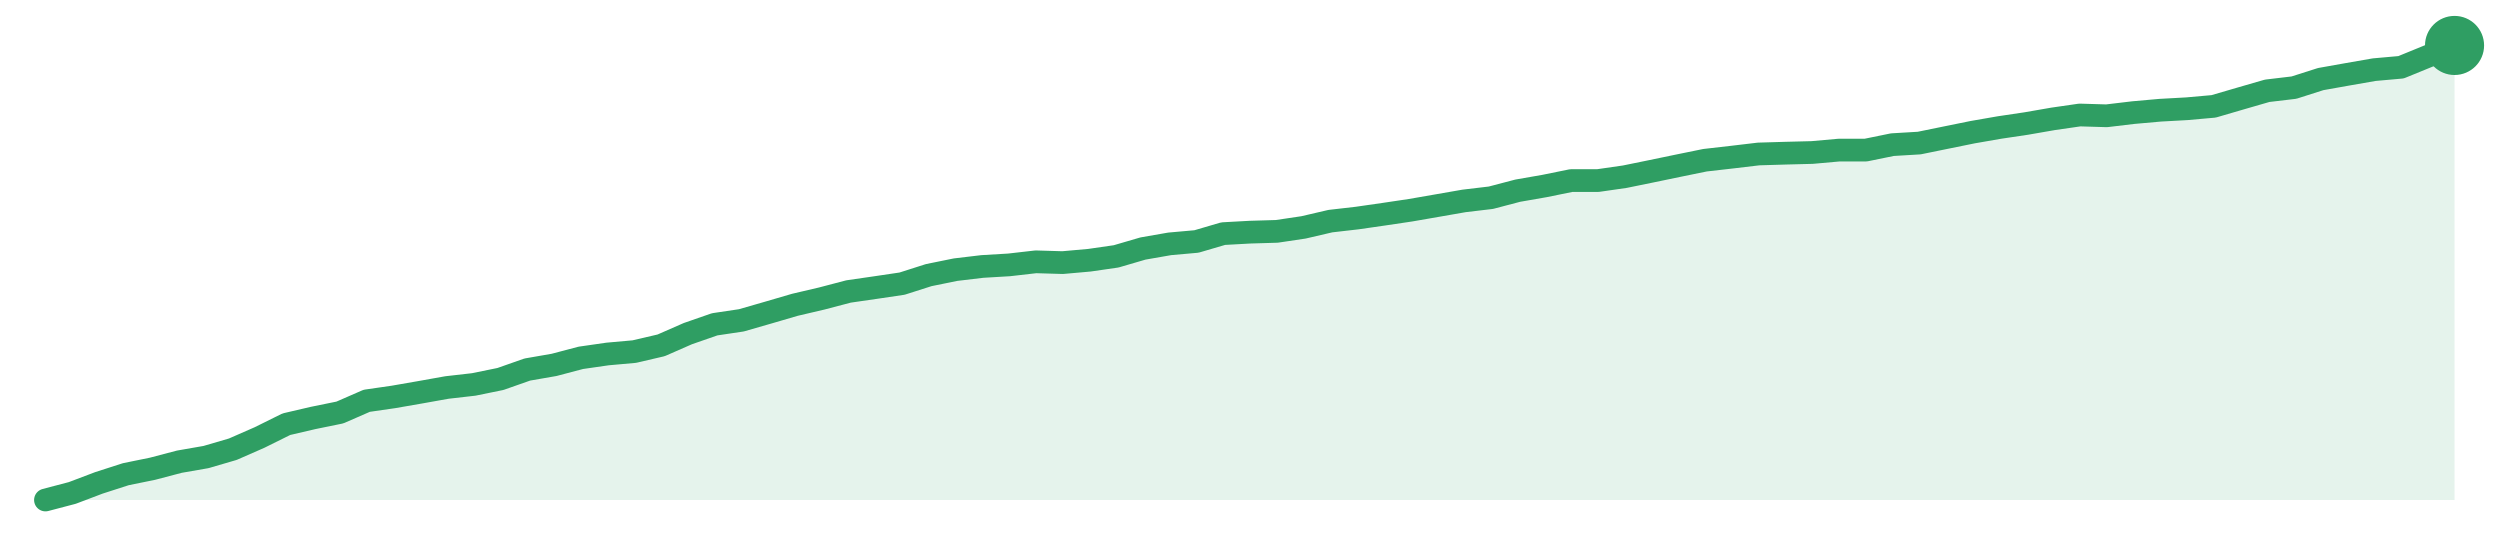
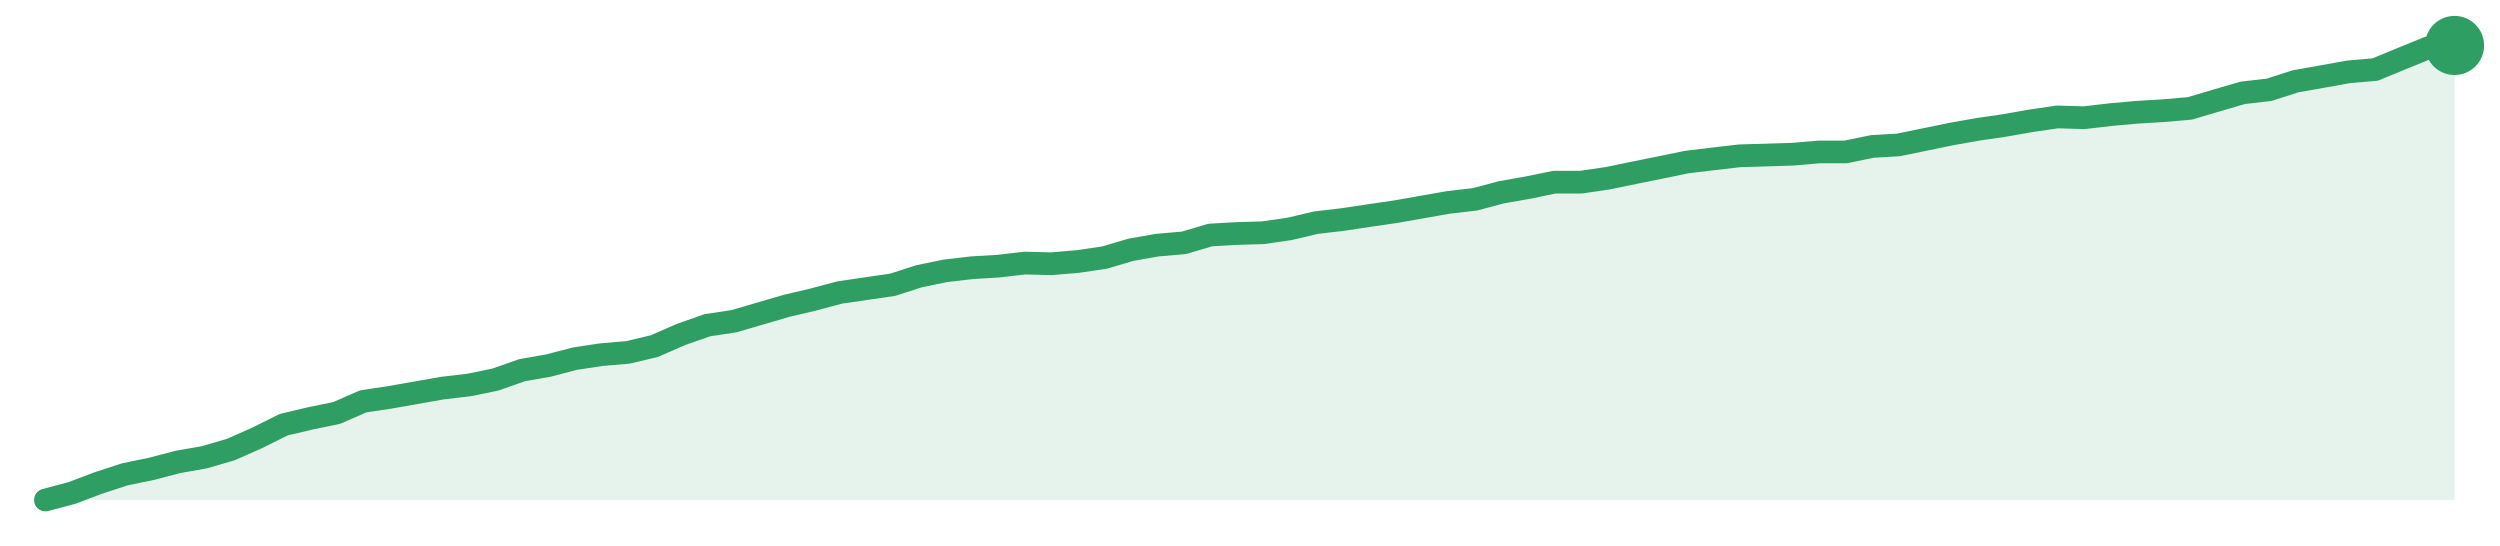
<svg xmlns="http://www.w3.org/2000/svg" width="220" height="48" viewBox="0 0 220 48" role="img" aria-label="trend">
-   <path d="M4.0,44.0 L4.0,44.0 L6.36,43.38 L8.71,42.49 L11.07,41.73 L13.42,41.25 L15.78,40.63 L18.13,40.22 L20.49,39.53 L22.84,38.5 L25.2,37.33 L27.56,36.78 L29.91,36.3 L32.27,35.27 L34.62,34.93 L36.98,34.52 L39.33,34.1 L41.69,33.83 L44.04,33.35 L46.4,32.52 L48.76,32.11 L51.11,31.49 L53.47,31.15 L55.82,30.94 L58.18,30.39 L60.53,29.36 L62.89,28.54 L65.24,28.19 L67.6,27.51 L69.96,26.82 L72.31,26.27 L74.67,25.65 L77.02,25.31 L79.38,24.96 L81.73,24.21 L84.09,23.73 L86.44,23.45 L88.8,23.31 L91.16,23.04 L93.51,23.11 L95.87,22.9 L98.22,22.56 L100.58,21.87 L102.93,21.46 L105.29,21.25 L107.64,20.56 L110.0,20.43 L112.36,20.36 L114.71,20.01 L117.07,19.46 L119.42,19.19 L121.78,18.85 L124.13,18.5 L126.49,18.09 L128.84,17.68 L131.2,17.4 L133.56,16.78 L135.91,16.37 L138.27,15.89 L140.62,15.89 L142.98,15.55 L145.33,15.07 L147.69,14.58 L150.04,14.1 L152.4,13.83 L154.76,13.55 L157.11,13.48 L159.47,13.42 L161.82,13.21 L164.18,13.21 L166.53,12.73 L168.89,12.59 L171.24,12.11 L173.6,11.63 L175.96,11.22 L178.31,10.87 L180.67,10.46 L183.02,10.12 L185.38,10.19 L187.73,9.91 L190.09,9.7 L192.44,9.57 L194.8,9.36 L197.16,8.67 L199.51,7.99 L201.87,7.71 L204.22,6.96 L206.58,6.54 L208.93,6.13 L211.29,5.92 L213.64,4.96 L216.0,4.0 L216.0,44.0 Z" fill="#2f9e631f" />
-   <path d="M4.0,44.0 L6.36,43.38 L8.71,42.49 L11.07,41.73 L13.42,41.25 L15.78,40.63 L18.13,40.22 L20.49,39.53 L22.84,38.5 L25.2,37.33 L27.56,36.78 L29.91,36.3 L32.27,35.27 L34.62,34.93 L36.98,34.52 L39.33,34.1 L41.69,33.83 L44.04,33.35 L46.4,32.52 L48.76,32.11 L51.11,31.49 L53.47,31.15 L55.82,30.94 L58.18,30.39 L60.53,29.36 L62.89,28.54 L65.24,28.19 L67.6,27.51 L69.96,26.82 L72.31,26.27 L74.67,25.65 L77.02,25.31 L79.38,24.96 L81.73,24.21 L84.09,23.73 L86.44,23.45 L88.8,23.31 L91.16,23.04 L93.51,23.11 L95.87,22.9 L98.22,22.56 L100.58,21.87 L102.93,21.46 L105.29,21.25 L107.64,20.56 L110.0,20.43 L112.36,20.36 L114.71,20.01 L117.07,19.46 L119.42,19.19 L121.78,18.85 L124.13,18.5 L126.49,18.09 L128.84,17.68 L131.2,17.4 L133.56,16.78 L135.91,16.37 L138.27,15.89 L140.62,15.89 L142.98,15.55 L145.33,15.07 L147.69,14.58 L150.04,14.1 L152.4,13.83 L154.76,13.55 L157.11,13.48 L159.47,13.42 L161.82,13.21 L164.18,13.21 L166.53,12.73 L168.89,12.59 L171.24,12.11 L173.6,11.63 L175.96,11.22 L178.31,10.87 L180.67,10.46 L183.02,10.12 L185.38,10.19 L187.73,9.91 L190.09,9.7 L192.44,9.57 L194.8,9.36 L197.16,8.67 L199.51,7.99 L201.87,7.71 L204.22,6.96 L206.58,6.54 L208.93,6.13 L211.29,5.92 L213.64,4.96 L216.0,4.0" fill="none" stroke="#2f9e63" stroke-width="2" stroke-linejoin="round" stroke-linecap="round" />
+   <path d="M4.0,44.0 L4.0,44.0 L6.33,43.38 L8.66,42.5 L10.99,41.74 L13.32,41.26 L15.65,40.65 L17.98,40.24 L20.31,39.56 L22.64,38.53 L24.97,37.37 L27.3,36.82 L29.63,36.34 L31.96,35.32 L34.29,34.97 L36.62,34.56 L38.95,34.15 L41.27,33.88 L43.6,33.4 L45.93,32.58 L48.26,32.17 L50.59,31.56 L52.92,31.21 L55.25,31.01 L57.58,30.46 L59.91,29.44 L62.24,28.62 L64.57,28.27 L66.9,27.59 L69.23,26.91 L71.56,26.36 L73.89,25.74 L76.22,25.4 L78.55,25.06 L80.88,24.31 L83.21,23.83 L85.54,23.56 L87.87,23.42 L90.2,23.15 L92.53,23.21 L94.86,23.01 L97.19,22.67 L99.52,21.98 L101.85,21.57 L104.18,21.37 L106.51,20.68 L108.84,20.55 L111.16,20.48 L113.49,20.14 L115.82,19.59 L118.15,19.32 L120.48,18.97 L122.81,18.63 L125.14,18.22 L127.47,17.81 L129.8,17.54 L132.13,16.92 L134.46,16.51 L136.79,16.03 L139.12,16.03 L141.45,15.69 L143.78,15.21 L146.11,14.74 L148.44,14.26 L150.77,13.98 L153.1,13.71 L155.43,13.64 L157.76,13.57 L160.09,13.37 L162.42,13.37 L164.75,12.89 L167.08,12.75 L169.41,12.27 L171.74,11.79 L174.07,11.38 L176.4,11.04 L178.73,10.63 L181.05,10.29 L183.38,10.36 L185.71,10.09 L188.04,9.88 L190.37,9.74 L192.7,9.54 L195.03,8.85 L197.36,8.17 L199.69,7.9 L202.02,7.15 L204.35,6.74 L206.68,6.32 L209.01,6.12 L211.34,5.16 L213.67,4.21 L216.0,4.0 L216.0,44.0 Z" fill="#2f9e631f" />
+   <path d="M4.0,44.0 L6.33,43.38 L8.66,42.5 L10.99,41.74 L13.32,41.26 L15.65,40.65 L17.98,40.24 L20.31,39.56 L22.64,38.53 L24.97,37.37 L27.3,36.82 L29.63,36.34 L31.96,35.32 L34.29,34.97 L36.62,34.56 L38.95,34.15 L41.27,33.88 L43.6,33.4 L45.93,32.58 L48.26,32.17 L50.59,31.56 L52.92,31.21 L55.25,31.01 L57.58,30.46 L59.91,29.44 L62.24,28.62 L64.57,28.27 L66.9,27.59 L69.23,26.91 L71.56,26.36 L73.89,25.74 L76.22,25.4 L78.55,25.06 L80.88,24.31 L83.21,23.83 L85.54,23.56 L87.87,23.42 L90.2,23.15 L92.53,23.21 L94.86,23.01 L97.19,22.67 L99.52,21.98 L101.85,21.57 L104.18,21.37 L106.51,20.68 L108.84,20.55 L111.16,20.48 L113.49,20.14 L115.82,19.59 L118.15,19.32 L120.48,18.97 L122.81,18.63 L125.14,18.22 L127.47,17.81 L129.8,17.54 L132.13,16.92 L134.46,16.51 L136.79,16.03 L139.12,16.03 L141.45,15.69 L143.78,15.21 L146.11,14.74 L148.44,14.26 L150.77,13.98 L153.1,13.71 L155.43,13.64 L157.76,13.57 L160.09,13.37 L162.42,13.37 L164.75,12.89 L167.08,12.75 L169.41,12.27 L171.74,11.79 L174.07,11.38 L176.4,11.04 L178.73,10.63 L181.05,10.29 L183.38,10.36 L185.71,10.09 L188.04,9.88 L190.37,9.74 L192.7,9.54 L195.03,8.85 L197.36,8.17 L199.69,7.9 L202.02,7.15 L204.35,6.74 L206.68,6.32 L209.01,6.12 L211.34,5.16 L213.67,4.21 L216.0,4.0" fill="none" stroke="#2f9e63" stroke-width="2" stroke-linejoin="round" stroke-linecap="round" />
  <circle cx="216.0" cy="4.0" r="2.6" fill="#2f9e63" />
</svg>
